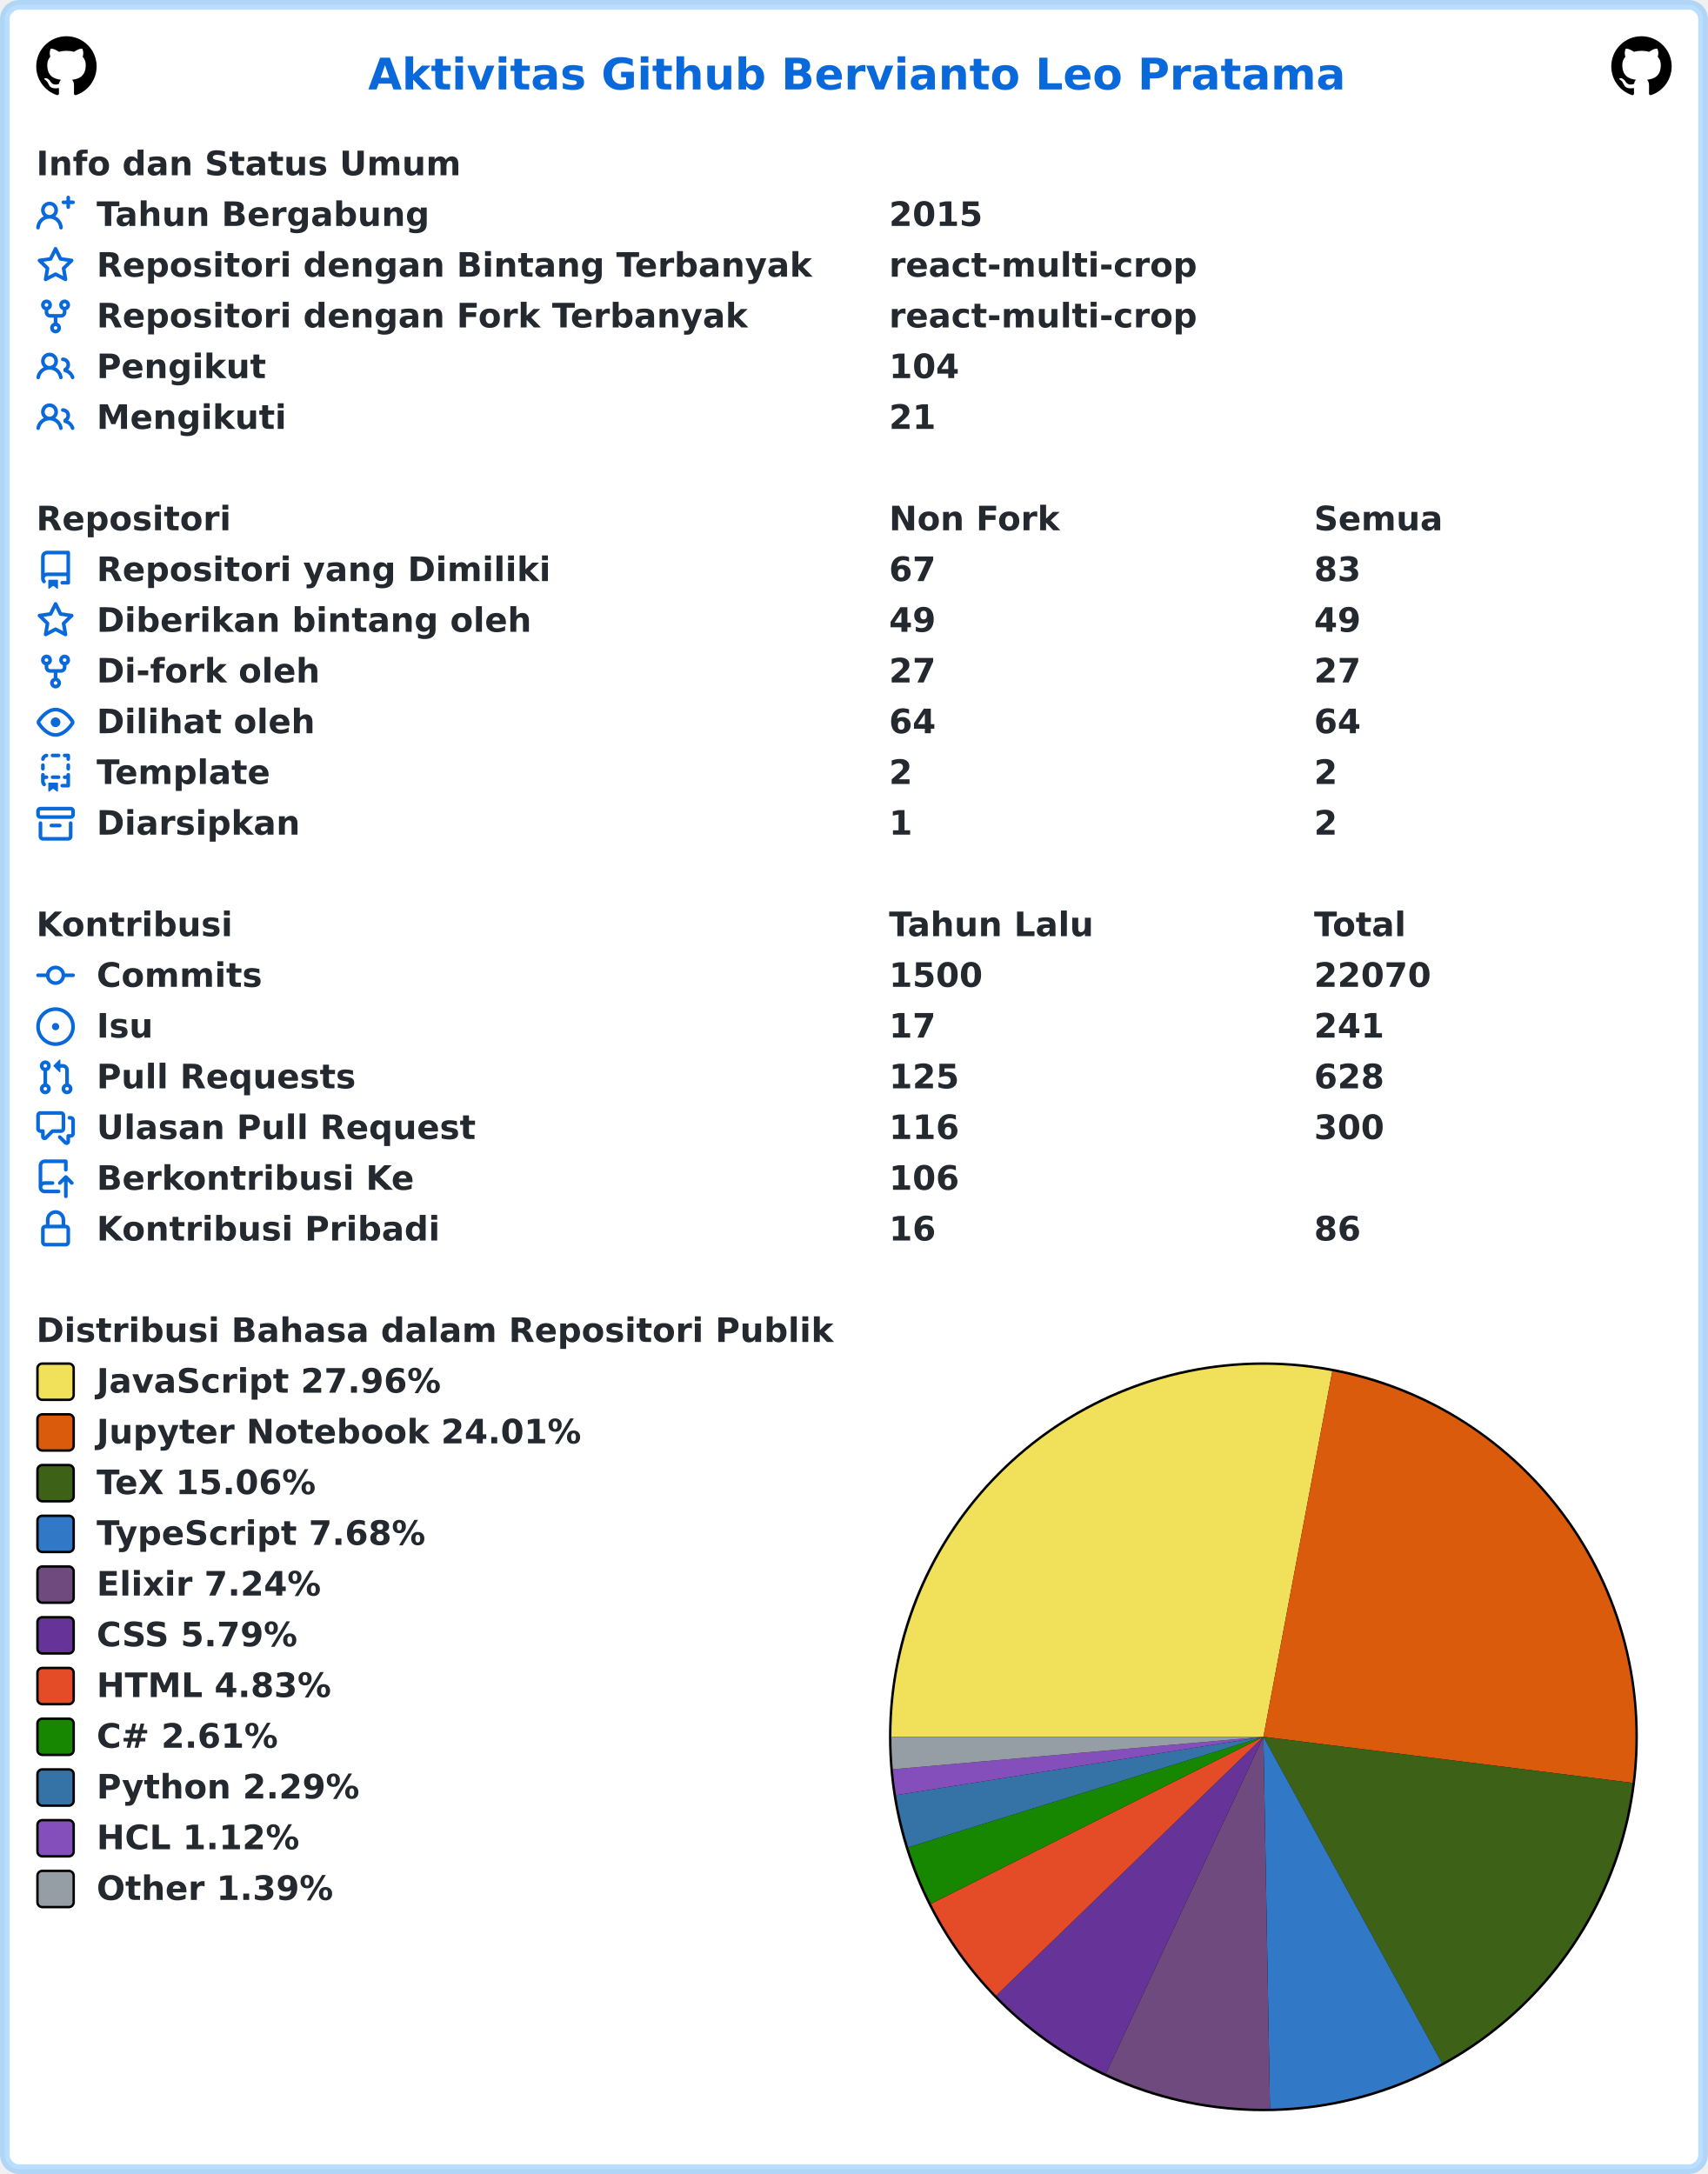
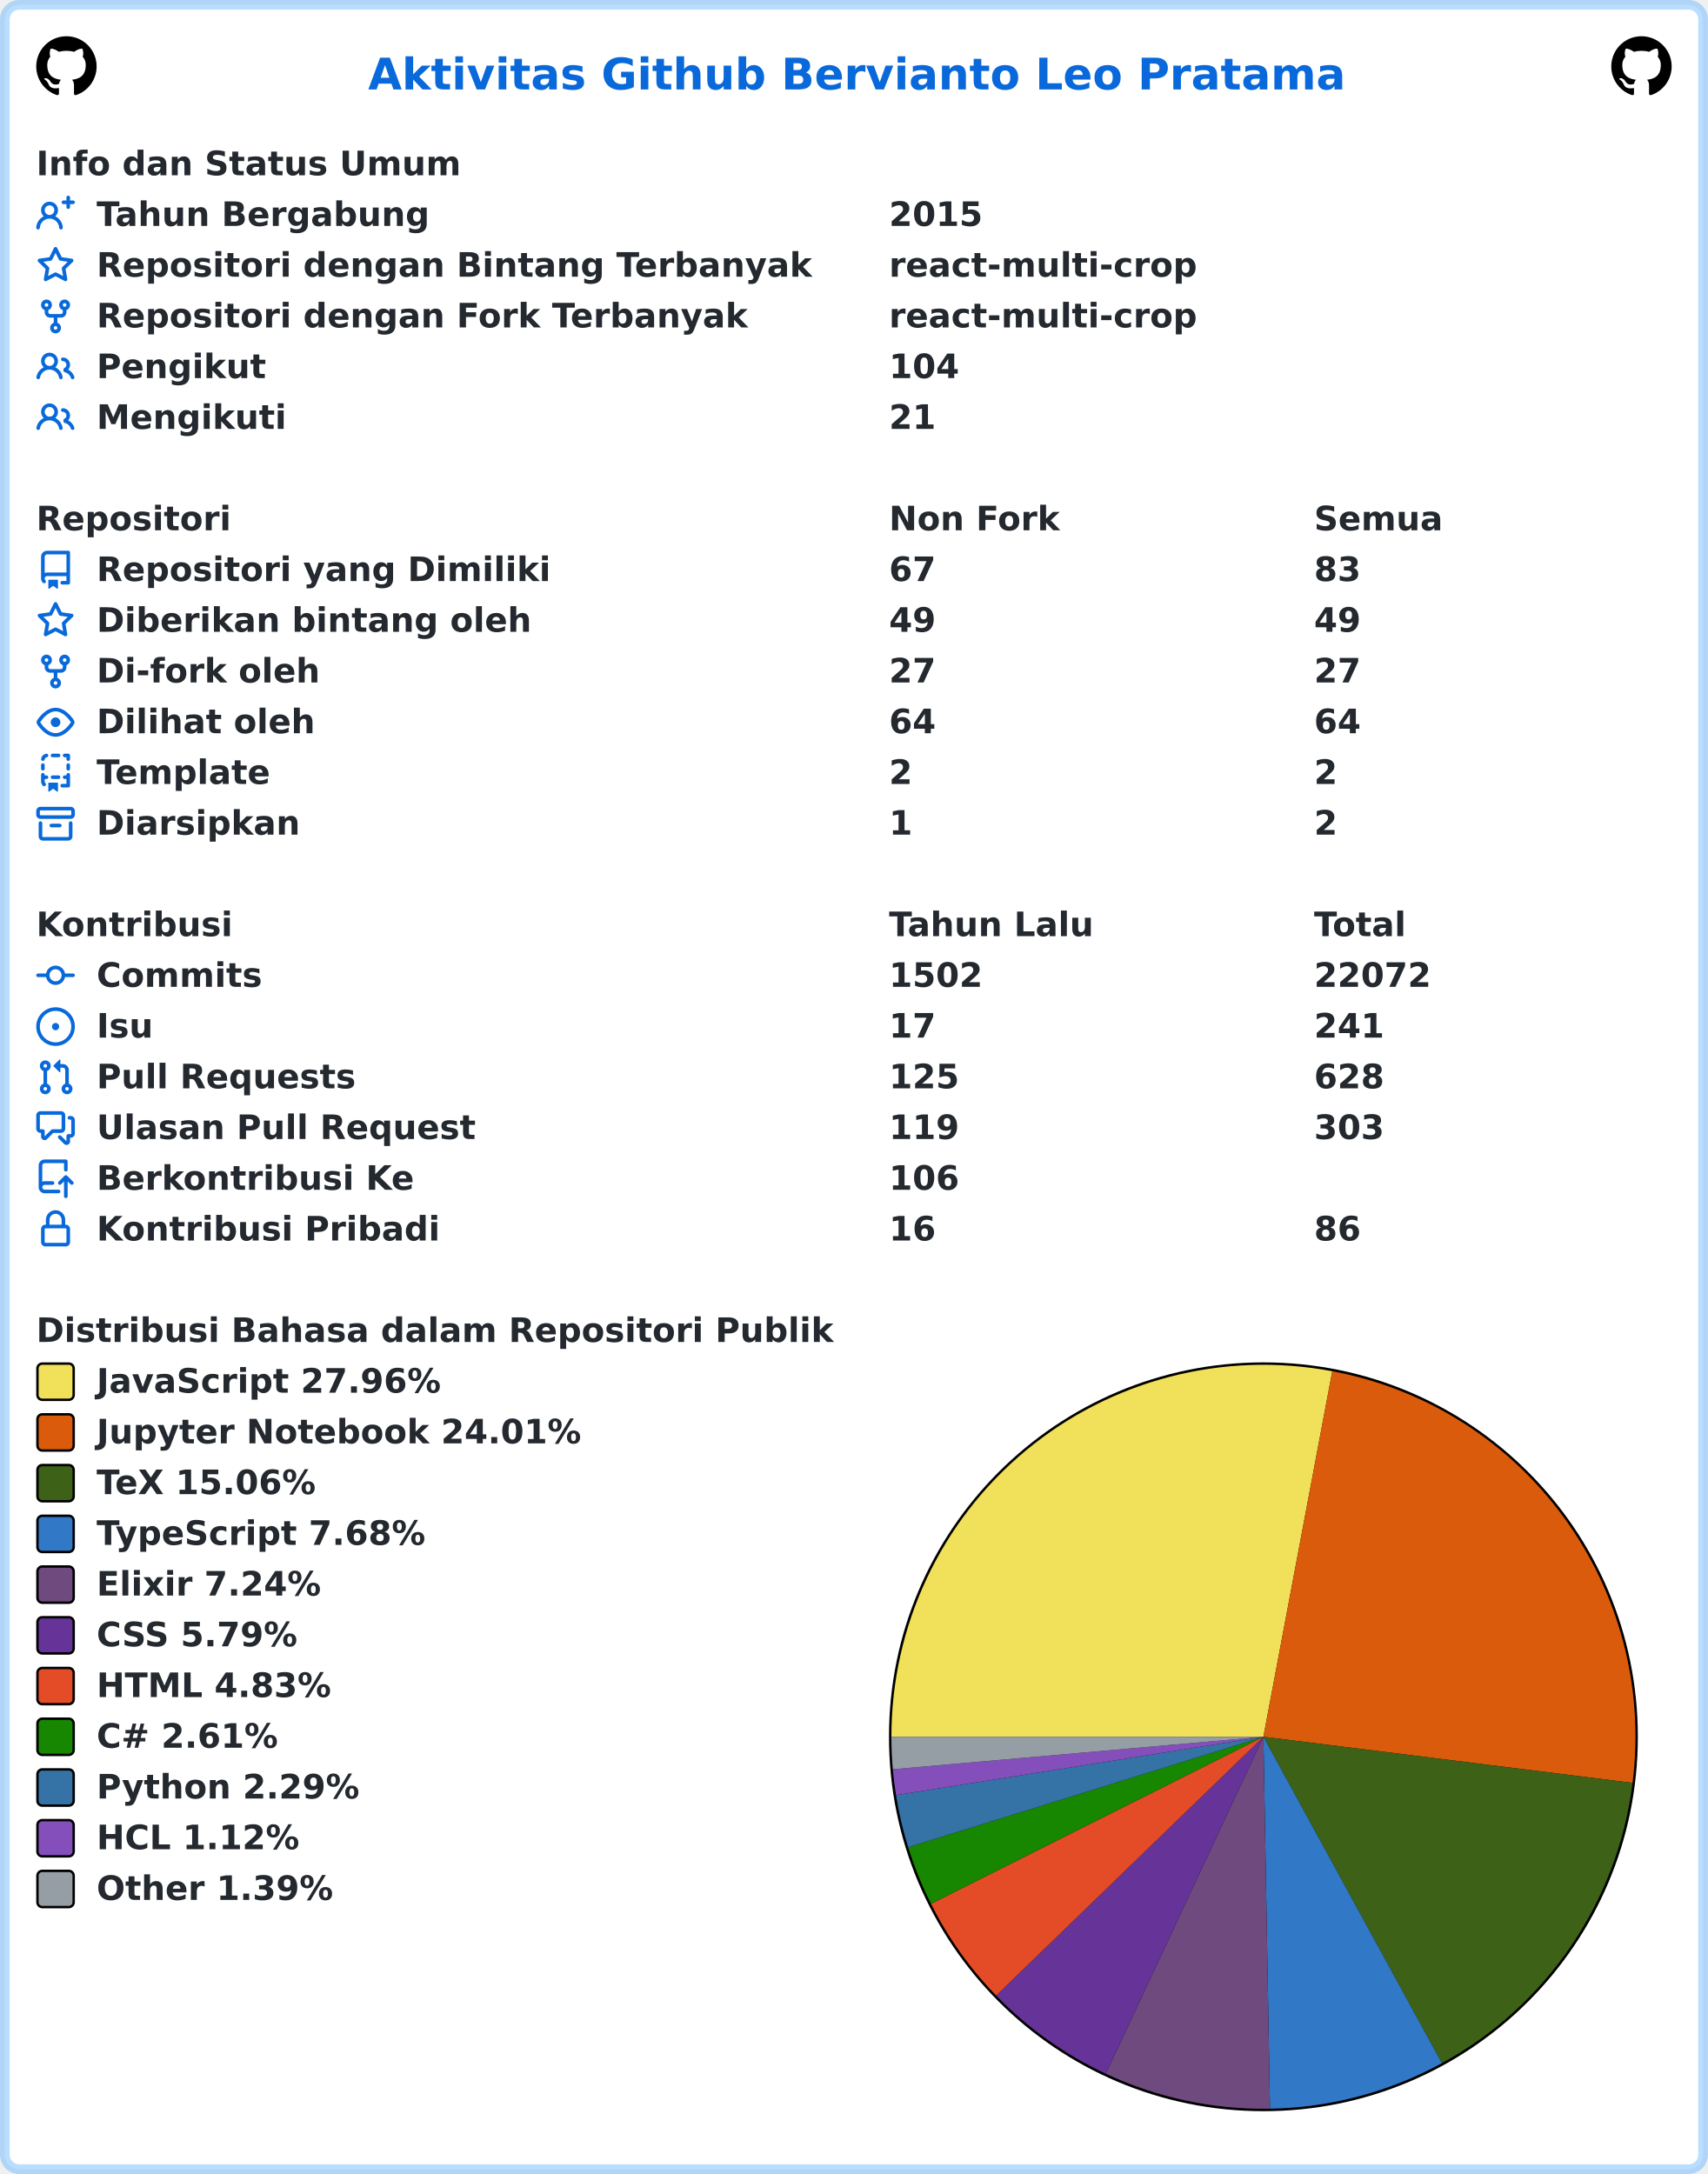
<svg xmlns="http://www.w3.org/2000/svg" width="707" height="900" viewBox="0 0 707 900" lang="id" xml:lang="id">
  <rect x="2" y="2" stroke-width="4" rx="6" width="703" height="896" stroke="rgba(84,174,255,0.4)" fill="#ffffff" />
  <g font-weight="600" font-size="110pt" font-family="Verdana,Geneva,DejaVu Sans,sans-serif" text-rendering="geometricPrecision">
    <text x="1239" y="301" lengthAdjust="spacingAndGlyphs" textLength="3261" transform="scale(0.123)" fill="#0969da">Aktivitas Github Bervianto Leo Pratama</text>
    <svg x="15" y="15" width="25" height="25" viewBox="0 0 16 16">
      <path fill="#000000" fill-rule="evenodd" d="M8 0C3.58 0 0 3.58 0 8c0 3.54 2.29 6.53 5.47 7.59.4.07.55-.17.55-.38 0-.19-.01-.82-.01-1.49-2.01.37-2.53-.49-2.69-.94-.09-.23-.48-.94-.82-1.13-.28-.15-.68-.52-.01-.53.63-.01 1.08.58 1.23.82.72 1.21 1.87.87 2.33.66.07-.52.28-.87.51-1.07-1.78-.2-3.64-.89-3.64-3.95 0-.87.31-1.59.82-2.15-.08-.2-.36-1.02.08-2.12 0 0 .67-.21 2.2.82.64-.18 1.32-.27 2-.27.68 0 1.36.09 2 .27 1.53-1.04 2.2-.82 2.2-.82.44 1.1.16 1.92.08 2.12.51.56.82 1.27.82 2.15 0 3.07-1.87 3.75-3.65 3.95.29.25.54.73.54 1.48 0 1.07-.01 1.93-.01 2.2 0 .21.15.46.55.38A8.013 8.013 0 0016 8c0-4.42-3.58-8-8-8z" />
    </svg>
    <svg x="667" y="15" width="25" height="25" viewBox="0 0 16 16">
      <path fill="#000000" fill-rule="evenodd" d="M8 0C3.58 0 0 3.58 0 8c0 3.54 2.29 6.53 5.47 7.59.4.07.55-.17.55-.38 0-.19-.01-.82-.01-1.49-2.01.37-2.53-.49-2.69-.94-.09-.23-.48-.94-.82-1.13-.28-.15-.68-.52-.01-.53.63-.01 1.08.58 1.23.82.72 1.21 1.87.87 2.33.66.07-.52.28-.87.51-1.07-1.78-.2-3.64-.89-3.64-3.95 0-.87.31-1.59.82-2.15-.08-.2-.36-1.02.08-2.12 0 0 .67-.21 2.2.82.64-.18 1.32-.27 2-.27.68 0 1.36.09 2 .27 1.53-1.04 2.2-.82 2.2-.82.44 1.1.16 1.92.08 2.12.51.56.82 1.27.82 2.15 0 3.07-1.87 3.75-3.65 3.95.29.25.54.73.54 1.48 0 1.07-.01 1.93-.01 2.2 0 .21.15.46.55.38A8.013 8.013 0 0016 8c0-4.42-3.58-8-8-8z" />
    </svg>
    <g transform="translate(0, 60)" fill="#24292f">
      <g transform="translate(15, 0)">
        <g transform="scale(0.095)">
          <text x="0" y="132" textLength="1852" lengthAdjust="spacingAndGlyphs">Info dan Status Umum</text>
        </g>
      </g>
      <g transform="translate(15, 21)">
        <path fill="#0969da" fill-rule="evenodd" d="M13.25 0a.75.75 0 01.75.75V2h1.25a.75.75 0 010 1.5H14v1.25a.75.75 0 01-1.5 0V3.5h-1.25a.75.75 0 010-1.5h1.25V.75a.75.75 0 01.75-.75zM5.5 4a2 2 0 100 4 2 2 0 000-4zm2.4 4.548a3.5 3.5 0 10-4.799 0 5.527 5.527 0 00-3.1 4.66.75.75 0 101.498.085A4.01 4.01 0 015.5 9.5a4.01 4.01 0 014.001 3.793.75.75 0 101.498-.086 5.527 5.527 0 00-3.1-4.659z" />
        <g transform="scale(0.095)">
          <text lengthAdjust="spacingAndGlyphs" textLength="1478" x="263" y="132">Tahun Bergabung</text>
          <text lengthAdjust="spacingAndGlyphs" textLength="420" x="3716" y="132">2015</text>
        </g>
      </g>
      <g transform="translate(15, 42)">
        <path fill="#0969da" fill-rule="evenodd" d="M8 .25a.75.75 0 01.673.418l1.882 3.815 4.21.612a.75.75 0 01.416 1.279l-3.046 2.97.719 4.192a.75.75 0 01-1.088.791L8 12.347l-3.766 1.98a.75.75 0 01-1.088-.79l.72-4.194L.818 6.374a.75.75 0 01.416-1.28l4.21-.611L7.327.668A.75.75 0 018 .25zm0 2.445L6.615 5.5a.75.75 0 01-.564.41l-3.097.45 2.24 2.184a.75.75 0 01.216.664l-.528 3.084 2.769-1.456a.75.75 0 01.698 0l2.77 1.456-.53-3.084a.75.75 0 01.216-.664l2.24-2.183-3.096-.45a.75.75 0 01-.564-.41L8 2.694v.001z" />
        <g transform="scale(0.095)">
          <text lengthAdjust="spacingAndGlyphs" textLength="3126" x="263" y="132">Repositori dengan Bintang Terbanyak</text>
          <text lengthAdjust="spacingAndGlyphs" textLength="1330" x="3716" y="132">react-multi-crop</text>
        </g>
      </g>
      <g transform="translate(15, 63)">
        <path fill="#0969da" fill-rule="evenodd" d="M5 3.25a.75.75 0 11-1.5 0 .75.75 0 011.5 0zm0 2.122a2.25 2.25 0 10-1.5 0v.878A2.25 2.25 0 005.75 8.5h1.5v2.128a2.251 2.251 0 101.5 0V8.5h1.5a2.25 2.25 0 002.25-2.25v-.878a2.25 2.25 0 10-1.5 0v.878a.75.75 0 01-.75.75h-4.5A.75.75 0 015 6.25v-.878zm3.75 7.378a.75.75 0 11-1.5 0 .75.75 0 011.5 0zm3-8.75a.75.75 0 100-1.5.75.75 0 000 1.5z" />
        <g transform="scale(0.095)">
          <text lengthAdjust="spacingAndGlyphs" textLength="2846" x="263" y="132">Repositori dengan Fork Terbanyak</text>
          <text lengthAdjust="spacingAndGlyphs" textLength="1330" x="3716" y="132">react-multi-crop</text>
        </g>
      </g>
      <g transform="translate(15, 84)">
        <path fill="#0969da" fill-rule="evenodd" d="M5.5 3.5a2 2 0 100 4 2 2 0 000-4zM2 5.5a3.5 3.5 0 115.898 2.549 5.507 5.507 0 013.034 4.084.75.75 0 11-1.482.235 4.001 4.001 0 00-7.9 0 .75.75 0 01-1.482-.236A5.507 5.507 0 013.102 8.05 3.49 3.49 0 012 5.5zM11 4a.75.75 0 100 1.5 1.5 1.5 0 01.666 2.844.75.75 0 00-.416.672v.352a.75.75 0 00.574.73c1.2.289 2.162 1.2 2.522 2.372a.75.75 0 101.434-.44 5.01 5.01 0 00-2.56-3.012A3 3 0 0011 4z" />
        <g transform="scale(0.095)">
          <text lengthAdjust="spacingAndGlyphs" textLength="723" x="263" y="132">Pengikut</text>
          <text lengthAdjust="spacingAndGlyphs" textLength="315" x="3716" y="132">104</text>
        </g>
      </g>
      <g transform="translate(15, 105)">
        <path fill="#0969da" fill-rule="evenodd" d="M5.5 3.5a2 2 0 100 4 2 2 0 000-4zM2 5.5a3.5 3.5 0 115.898 2.549 5.507 5.507 0 013.034 4.084.75.75 0 11-1.482.235 4.001 4.001 0 00-7.9 0 .75.75 0 01-1.482-.236A5.507 5.507 0 013.102 8.05 3.49 3.49 0 012 5.5zM11 4a.75.75 0 100 1.5 1.5 1.5 0 01.666 2.844.75.75 0 00-.416.672v.352a.75.75 0 00.574.73c1.2.289 2.162 1.2 2.522 2.372a.75.75 0 101.434-.44 5.01 5.01 0 00-2.56-3.012A3 3 0 0011 4z" />
        <g transform="scale(0.095)">
          <text lengthAdjust="spacingAndGlyphs" textLength="813" x="263" y="132">Mengikuti</text>
          <text lengthAdjust="spacingAndGlyphs" textLength="210" x="3716" y="132">21</text>
        </g>
      </g>
    </g>
    <g transform="translate(0, 207)" fill="#24292f">
      <g transform="translate(15, 0)">
        <g transform="scale(0.095)">
          <text x="0" y="132" textLength="832" lengthAdjust="spacingAndGlyphs">Repositori</text>
          <text x="3716" y="132" textLength="740" lengthAdjust="spacingAndGlyphs">Non Fork</text>
          <text x="5568" y="132" textLength="573" lengthAdjust="spacingAndGlyphs">Semua</text>
        </g>
      </g>
      <g transform="translate(15, 21)">
        <path fill="#0969da" fill-rule="evenodd" d="M2 2.5A2.5 2.5 0 014.5 0h8.75a.75.75 0 01.75.75v12.5a.75.75 0 01-.75.75h-2.5a.75.75 0 110-1.5h1.75v-2h-8a1 1 0 00-.714 1.7.75.75 0 01-1.072 1.05A2.495 2.495 0 012 11.5v-9zm10.5-1V9h-8c-.356 0-.694.074-1 .208V2.5a1 1 0 011-1h8zM5 12.25v3.25a.25.25 0 00.4.2l1.45-1.087a.25.25 0 01.3 0L8.6 15.7a.25.25 0 00.4-.2v-3.25a.25.25 0 00-.25-.25h-3.5a.25.25 0 00-.25.25z" />
        <g transform="scale(0.095)">
          <text lengthAdjust="spacingAndGlyphs" textLength="1962" x="263" y="132">Repositori yang Dimiliki</text>
          <text lengthAdjust="spacingAndGlyphs" textLength="210" x="3716" y="132">67</text>
          <text lengthAdjust="spacingAndGlyphs" textLength="210" x="5568" y="132">83</text>
        </g>
      </g>
      <g transform="translate(15, 42)">
        <path fill="#0969da" fill-rule="evenodd" d="M8 .25a.75.75 0 01.673.418l1.882 3.815 4.21.612a.75.75 0 01.416 1.279l-3.046 2.97.719 4.192a.75.75 0 01-1.088.791L8 12.347l-3.766 1.98a.75.75 0 01-1.088-.79l.72-4.194L.818 6.374a.75.75 0 01.416-1.28l4.21-.611L7.327.668A.75.75 0 018 .25zm0 2.445L6.615 5.5a.75.75 0 01-.564.41l-3.097.45 2.24 2.184a.75.75 0 01.216.664l-.528 3.084 2.769-1.456a.75.75 0 01.698 0l2.77 1.456-.53-3.084a.75.75 0 01.216-.664l2.24-2.183-3.096-.45a.75.75 0 01-.564-.41L8 2.694v.001z" />
        <g transform="scale(0.095)">
          <text lengthAdjust="spacingAndGlyphs" textLength="1887" x="263" y="132">Diberikan bintang oleh</text>
          <text lengthAdjust="spacingAndGlyphs" textLength="210" x="3716" y="132">49</text>
          <text lengthAdjust="spacingAndGlyphs" textLength="210" x="5568" y="132">49</text>
        </g>
      </g>
      <g transform="translate(15, 63)">
        <path fill="#0969da" fill-rule="evenodd" d="M5 3.25a.75.75 0 11-1.5 0 .75.75 0 011.5 0zm0 2.122a2.25 2.25 0 10-1.5 0v.878A2.25 2.25 0 005.75 8.5h1.5v2.128a2.251 2.251 0 101.5 0V8.5h1.5a2.25 2.25 0 002.25-2.25v-.878a2.25 2.25 0 10-1.5 0v.878a.75.75 0 01-.75.75h-4.5A.75.75 0 015 6.25v-.878zm3.75 7.378a.75.75 0 11-1.5 0 .75.75 0 011.5 0zm3-8.75a.75.75 0 100-1.5.75.75 0 000 1.5z" />
        <g transform="scale(0.095)">
          <text lengthAdjust="spacingAndGlyphs" textLength="963" x="263" y="132">Di-fork oleh</text>
          <text lengthAdjust="spacingAndGlyphs" textLength="210" x="3716" y="132">27</text>
          <text lengthAdjust="spacingAndGlyphs" textLength="210" x="5568" y="132">27</text>
        </g>
      </g>
      <g transform="translate(15, 84)">
        <path fill="#0969da" fill-rule="evenodd" d="M1.679 7.932c.412-.621 1.242-1.75 2.366-2.717C5.175 4.242 6.527 3.5 8 3.5c1.473 0 2.824.742 3.955 1.715 1.124.967 1.954 2.096 2.366 2.717a.119.119 0 010 .136c-.412.621-1.242 1.75-2.366 2.717C10.825 11.758 9.473 12.5 8 12.5c-1.473 0-2.824-.742-3.955-1.715C2.92 9.818 2.09 8.69 1.679 8.068a.119.119 0 010-.136zM8 2c-1.981 0-3.67.992-4.933 2.078C1.797 5.169.88 6.423.43 7.1a1.619 1.619 0 000 1.798c.45.678 1.367 1.932 2.637 3.024C4.329 13.008 6.019 14 8 14c1.981 0 3.67-.992 4.933-2.078 1.27-1.091 2.187-2.345 2.637-3.023a1.619 1.619 0 000-1.798c-.45-.678-1.367-1.932-2.637-3.023C11.671 2.992 9.981 2 8 2zm0 8a2 2 0 100-4 2 2 0 000 4z" />
        <g transform="scale(0.095)">
          <text lengthAdjust="spacingAndGlyphs" textLength="944" x="263" y="132">Dilihat oleh</text>
          <text lengthAdjust="spacingAndGlyphs" textLength="210" x="3716" y="132">64</text>
          <text lengthAdjust="spacingAndGlyphs" textLength="210" x="5568" y="132">64</text>
        </g>
      </g>
      <g transform="translate(15, 105)">
        <path fill="#0969da" fill-rule="evenodd" d="M6 .75A.75.75 0 016.75 0h2.5a.75.75 0 010 1.5h-2.5A.75.75 0 016 .75zm5 0a.75.75 0 01.75-.75h1.5a.75.75 0 01.75.75v1.5a.75.75 0 01-1.5 0V1.5h-.75A.75.75 0 0111 .75zM4.992.662a.75.75 0 01-.636.848c-.436.063-.783.41-.846.846a.75.75 0 01-1.485-.212A2.501 2.501 0 014.144.025a.75.75 0 01.848.637zM2.75 4a.75.75 0 01.75.75v1.5a.75.75 0 01-1.5 0v-1.5A.75.75 0 012.75 4zm10.5 0a.75.75 0 01.75.75v1.5a.75.75 0 01-1.5 0v-1.5a.75.75 0 01.75-.75zM2.75 8a.75.75 0 01.75.75v.268A1.72 1.72 0 013.75 9h.5a.75.75 0 010 1.5h-.5a.25.25 0 00-.25.25v.75c0 .28.114.532.3.714a.75.75 0 01-1.05 1.072A2.495 2.495 0 012 11.5V8.75A.75.75 0 012.75 8zm10.5 0a.75.75 0 01.75.75v4.5a.75.75 0 01-.75.75h-2.5a.75.75 0 010-1.5h1.75v-2h-.75a.75.75 0 010-1.5h.75v-.25a.75.75 0 01.75-.75zM6 9.75A.75.75 0 016.75 9h2.5a.75.75 0 010 1.5h-2.5A.75.75 0 016 9.75zm-1 2.5v3.25a.25.25 0 00.4.2l1.45-1.087a.25.25 0 01.3 0L8.6 15.7a.25.25 0 00.4-.2v-3.25a.25.25 0 00-.25-.25h-3.5a.25.25 0 00-.25.25z" />
        <g transform="scale(0.095)">
          <text lengthAdjust="spacingAndGlyphs" textLength="783" x="263" y="132">Template</text>
          <text lengthAdjust="spacingAndGlyphs" textLength="105" x="3716" y="132">2</text>
          <text lengthAdjust="spacingAndGlyphs" textLength="105" x="5568" y="132">2</text>
        </g>
      </g>
      <g transform="translate(15, 126)">
        <path fill="#0969da" fill-rule="evenodd" d="M1.75 2.5a.25.25 0 00-.25.25v1.5c0 .138.112.25.25.25h12.5a.25.25 0 00.25-.25v-1.5a.25.25 0 00-.25-.25H1.75zM0 2.75C0 1.784.784 1 1.75 1h12.5c.966 0 1.75.784 1.75 1.75v1.5A1.75 1.75 0 0114.25 6H1.75A1.75 1.75 0 010 4.25v-1.5zM1.75 7a.75.75 0 01.75.75v5.5c0 .138.112.25.25.25h10.5a.25.25 0 00.25-.25v-5.5a.75.75 0 111.5 0v5.5A1.75 1.75 0 0113.25 15H2.75A1.75 1.75 0 011 13.25v-5.5A.75.75 0 011.75 7zm4.5 1a.75.75 0 000 1.5h3.5a.75.75 0 100-1.5h-3.5z" />
        <g transform="scale(0.095)">
          <text lengthAdjust="spacingAndGlyphs" textLength="880" x="263" y="132">Diarsipkan</text>
          <text lengthAdjust="spacingAndGlyphs" textLength="105" x="3716" y="132">1</text>
          <text lengthAdjust="spacingAndGlyphs" textLength="105" x="5568" y="132">2</text>
        </g>
      </g>
    </g>
    <g transform="translate(0, 375)" fill="#24292f">
      <g transform="translate(15, 0)">
        <g transform="scale(0.095)">
          <text x="0" y="132" textLength="834" lengthAdjust="spacingAndGlyphs">Kontribusi</text>
          <text x="3716" y="132" textLength="914" lengthAdjust="spacingAndGlyphs">Tahun Lalu</text>
          <text x="5568" y="132" textLength="414" lengthAdjust="spacingAndGlyphs">Total</text>
        </g>
      </g>
      <g transform="translate(15, 21)">
        <path fill="#0969da" fill-rule="evenodd" d="M10.5 7.75a2.5 2.5 0 11-5 0 2.5 2.5 0 015 0zm1.43.75a4.002 4.002 0 01-7.86 0H.75a.75.75 0 110-1.5h3.32a4.001 4.001 0 017.86 0h3.32a.75.75 0 110 1.5h-3.32z" />
        <g transform="scale(0.095)">
          <text lengthAdjust="spacingAndGlyphs" textLength="734" x="263" y="132">Commits</text>
-           <text lengthAdjust="spacingAndGlyphs" textLength="420" x="3716" y="132">1500</text>
-           <text lengthAdjust="spacingAndGlyphs" textLength="525" x="5568" y="132">22070</text>
+           <text lengthAdjust="spacingAndGlyphs" textLength="420" x="3716" y="132">1502</text>
+           <text lengthAdjust="spacingAndGlyphs" textLength="525" x="5568" y="132">22072</text>
        </g>
      </g>
      <g transform="translate(15, 42)">
        <path fill="#0969da" d="M8 9.5a1.5 1.5 0 100-3 1.5 1.5 0 000 3z" />
        <path fill="#0969da" fill-rule="evenodd" d="M8 0a8 8 0 100 16A8 8 0 008 0zM1.5 8a6.5 6.5 0 1113 0 6.5 6.5 0 01-13 0z" />
        <g transform="scale(0.095)">
          <text lengthAdjust="spacingAndGlyphs" textLength="238" x="263" y="132">Isu</text>
          <text lengthAdjust="spacingAndGlyphs" textLength="210" x="3716" y="132">17</text>
          <text lengthAdjust="spacingAndGlyphs" textLength="315" x="5568" y="132">241</text>
        </g>
      </g>
      <g transform="translate(15, 63)">
        <path fill="#0969da" fill-rule="evenodd" d="M7.177 3.073L9.573.677A.25.25 0 0110 .854v4.792a.25.25 0 01-.427.177L7.177 3.427a.25.25 0 010-.354zM3.75 2.5a.75.75 0 100 1.5.75.75 0 000-1.5zm-2.25.75a2.25 2.25 0 113 2.122v5.256a2.251 2.251 0 11-1.5 0V5.372A2.25 2.25 0 011.5 3.25zM11 2.5h-1V4h1a1 1 0 011 1v5.628a2.251 2.251 0 101.5 0V5A2.5 2.5 0 0011 2.5zm1 10.25a.75.75 0 111.5 0 .75.75 0 01-1.5 0zM3.75 12a.75.75 0 100 1.5.75.75 0 000-1.5z" />
        <g transform="scale(0.095)">
          <text lengthAdjust="spacingAndGlyphs" textLength="1113" x="263" y="132">Pull Requests</text>
          <text lengthAdjust="spacingAndGlyphs" textLength="315" x="3716" y="132">125</text>
          <text lengthAdjust="spacingAndGlyphs" textLength="315" x="5568" y="132">628</text>
        </g>
      </g>
      <g transform="translate(15, 84)">
        <path fill="#0969da" fill-rule="evenodd" d="M1.5 2.75a.25.25 0 01.25-.25h8.5a.25.25 0 01.25.25v5.5a.25.25 0 01-.25.25h-3.5a.75.75 0 00-.53.22L3.5 11.44V9.25a.75.75 0 00-.75-.75h-1a.25.25 0 01-.25-.25v-5.5zM1.75 1A1.75 1.75 0 000 2.75v5.5C0 9.216.784 10 1.75 10H2v1.543a1.457 1.457 0 002.487 1.03L7.061 10h3.189A1.75 1.75 0 0012 8.25v-5.5A1.75 1.75 0 0010.25 1h-8.5zM14.5 4.75a.25.25 0 00-.25-.25h-.5a.75.75 0 110-1.5h.5c.966 0 1.75.784 1.75 1.75v5.5A1.75 1.75 0 0114.25 12H14v1.543a1.457 1.457 0 01-2.487 1.03L9.22 12.28a.75.75 0 111.06-1.06l2.22 2.22v-2.19a.75.75 0 01.75-.75h1a.25.25 0 00.25-.25v-5.5z" />
        <g transform="scale(0.095)">
          <text lengthAdjust="spacingAndGlyphs" textLength="1640" x="263" y="132">Ulasan Pull Request</text>
-           <text lengthAdjust="spacingAndGlyphs" textLength="315" x="3716" y="132">116</text>
-           <text lengthAdjust="spacingAndGlyphs" textLength="315" x="5568" y="132">300</text>
+           <text lengthAdjust="spacingAndGlyphs" textLength="315" x="3716" y="132">119</text>
+           <text lengthAdjust="spacingAndGlyphs" textLength="315" x="5568" y="132">303</text>
        </g>
      </g>
      <g transform="translate(15, 105)">
        <path fill="#0969da" fill-rule="evenodd" d="M1 2.5A2.5 2.5 0 013.5 0h8.75a.75.75 0 01.75.75v3.5a.75.75 0 01-1.5 0V1.5h-8a1 1 0 00-1 1v6.708A2.492 2.492 0 013.5 9h3.25a.75.75 0 010 1.5H3.5a1 1 0 100 2h5.75a.75.75 0 010 1.5H3.5A2.5 2.5 0 011 11.5v-9zm13.23 7.79a.75.75 0 001.06-1.06l-2.505-2.505a.75.75 0 00-1.06 0L9.22 9.229a.75.75 0 001.06 1.061l1.225-1.224v6.184a.75.75 0 001.5 0V9.066l1.224 1.224z" />
        <g transform="scale(0.095)">
          <text lengthAdjust="spacingAndGlyphs" textLength="1366" x="263" y="132">Berkontribusi Ke</text>
          <text lengthAdjust="spacingAndGlyphs" textLength="315" x="3716" y="132">106</text>
        </g>
      </g>
      <g transform="translate(15, 126)">
        <path fill="#0969da" fill-rule="evenodd" d="M4 4v2h-.25A1.75 1.75 0 002 7.75v5.5c0 .966.784 1.75 1.75 1.75h8.5A1.75 1.75 0 0014 13.25v-5.5A1.75 1.75 0 0012.25 6H12V4a4 4 0 10-8 0zm6.5 2V4a2.5 2.5 0 00-5 0v2h5zM12 7.5h.25a.25.25 0 01.25.25v5.5a.25.25 0 01-.25.25h-8.5a.25.25 0 01-.25-.25v-5.5a.25.25 0 01.25-.25H12z" />
        <g transform="scale(0.095)">
          <text lengthAdjust="spacingAndGlyphs" textLength="1456" x="263" y="132">Kontribusi Pribadi</text>
          <text lengthAdjust="spacingAndGlyphs" textLength="210" x="3716" y="132">16</text>
          <text lengthAdjust="spacingAndGlyphs" textLength="210" x="5568" y="132">86</text>
        </g>
      </g>
    </g>
    <g transform="translate(0, 543)" fill="#24292f">
      <g transform="translate(15, 0)">
        <g transform="scale(0.095)">
          <text x="0" y="132" textLength="3438" lengthAdjust="spacingAndGlyphs">Distribusi Bahasa dalam Repositori Publik</text>
        </g>
      </g>
      <g transform="translate(368, 21)">
        <circle cx="155" cy="155" r="155" fill="#000000" />
      </g>
      <g transform="translate(369, 22)">
        <path fill-rule="evenodd" fill="#f1e05a" d="M 0.0,154 A 154 154 0 0 1 182.508 2.662 L 154,154 Z" />
        <path fill-rule="evenodd" fill="#DA5B0B" d="M 182.508,2.662 A 154 154 0 0 1 306.813 173.084 L 154,154 Z" />
        <path fill-rule="evenodd" fill="#3D6117" d="M 306.813,173.084 A 154 154 0 0 1 227.89 289.116 L 154,154 Z" />
        <path fill-rule="evenodd" fill="#3178c6" d="M 227.89,289.116 A 154 154 0 0 1 156.721 307.976 L 154,154 Z" />
        <path fill-rule="evenodd" fill="#6e4a7e" d="M 156.721,307.976 A 154 154 0 0 1 88.752 293.494 L 154,154 Z" />
        <path fill-rule="evenodd" fill="#663399" d="M 88.752,293.494 A 154 154 0 0 1 43.36 261.121 L 154,154 Z" />
        <path fill-rule="evenodd" fill="#e34c26" d="M 43.36,261.121 A 154 154 0 0 1 16.392 223.138 L 154,154 Z" />
        <path fill-rule="evenodd" fill="#178600" d="M 16.392,223.138 A 154 154 0 0 1 6.946 199.728 L 154,154 Z" />
        <path fill-rule="evenodd" fill="#3572A5" d="M 6.946,199.728 A 154 154 0 0 1 1.908 178.168 L 154,154 Z" />
        <path fill-rule="evenodd" fill="#844FBA" d="M 1.908,178.168 A 154 154 0 0 1 0.588 167.45 L 154,154 Z" />
        <path fill-rule="evenodd" fill="#959da5" d="M 0.588,167.45 A 154 154 0 0 1 0.0 154 L 154,154 Z" />
      </g>
      <g transform="translate(15, 21)">
        <rect x="0.5" y="0.5" rx="2" width="15" height="15" fill="#f1e05a" stroke-width="1" stroke="#000000" />
        <text transform="scale(0.095)" x="263" y="132" textLength="1516" lengthAdjust="spacingAndGlyphs">JavaScript 27.96%</text>
      </g>
      <g transform="translate(15, 42)">
        <rect x="0.5" y="0.5" rx="2" width="15" height="15" fill="#DA5B0B" stroke-width="1" stroke="#000000" />
        <text transform="scale(0.095)" x="263" y="132" textLength="2126" lengthAdjust="spacingAndGlyphs">Jupyter Notebook 24.01%</text>
      </g>
      <g transform="translate(15, 63)">
        <rect x="0.5" y="0.5" rx="2" width="15" height="15" fill="#3D6117" stroke-width="1" stroke="#000000" />
        <text transform="scale(0.095)" x="263" y="132" textLength="999" lengthAdjust="spacingAndGlyphs">TeX 15.06%</text>
      </g>
      <g transform="translate(15, 84)">
        <rect x="0.5" y="0.5" rx="2" width="15" height="15" fill="#3178c6" stroke-width="1" stroke="#000000" />
        <text transform="scale(0.095)" x="263" y="132" textLength="1462" lengthAdjust="spacingAndGlyphs">TypeScript 7.68%</text>
      </g>
      <g transform="translate(15, 105)">
        <rect x="0.5" y="0.5" rx="2" width="15" height="15" fill="#6e4a7e" stroke-width="1" stroke="#000000" />
        <text transform="scale(0.095)" x="263" y="132" textLength="987" lengthAdjust="spacingAndGlyphs">Elixir 7.24%</text>
      </g>
      <g transform="translate(15, 126)">
        <rect x="0.5" y="0.5" rx="2" width="15" height="15" fill="#663399" stroke-width="1" stroke="#000000" />
        <text transform="scale(0.095)" x="263" y="132" textLength="903" lengthAdjust="spacingAndGlyphs">CSS 5.79%</text>
      </g>
      <g transform="translate(15, 147)">
        <rect x="0.5" y="0.5" rx="2" width="15" height="15" fill="#e34c26" stroke-width="1" stroke="#000000" />
        <text transform="scale(0.095)" x="263" y="132" textLength="1036" lengthAdjust="spacingAndGlyphs">HTML 4.83%</text>
      </g>
      <g transform="translate(15, 168)">
        <rect x="0.5" y="0.5" rx="2" width="15" height="15" fill="#178600" stroke-width="1" stroke="#000000" />
        <text transform="scale(0.095)" x="263" y="132" textLength="831" lengthAdjust="spacingAndGlyphs">C# 2.61%</text>
      </g>
      <g transform="translate(15, 189)">
        <rect x="0.5" y="0.5" rx="2" width="15" height="15" fill="#3572A5" stroke-width="1" stroke="#000000" />
        <text transform="scale(0.095)" x="263" y="132" textLength="1149" lengthAdjust="spacingAndGlyphs">Python 2.29%</text>
      </g>
      <g transform="translate(15, 210)">
        <rect x="0.5" y="0.5" rx="2" width="15" height="15" fill="#844FBA" stroke-width="1" stroke="#000000" />
        <text transform="scale(0.095)" x="263" y="132" textLength="909" lengthAdjust="spacingAndGlyphs">HCL 1.12%</text>
      </g>
      <g transform="translate(15, 231)">
        <rect x="0.5" y="0.5" rx="2" width="15" height="15" fill="#959da5" stroke-width="1" stroke="#000000" />
        <text transform="scale(0.095)" x="263" y="132" textLength="1047" lengthAdjust="spacingAndGlyphs">Other 1.39%</text>
      </g>
    </g>
  </g>
</svg>
